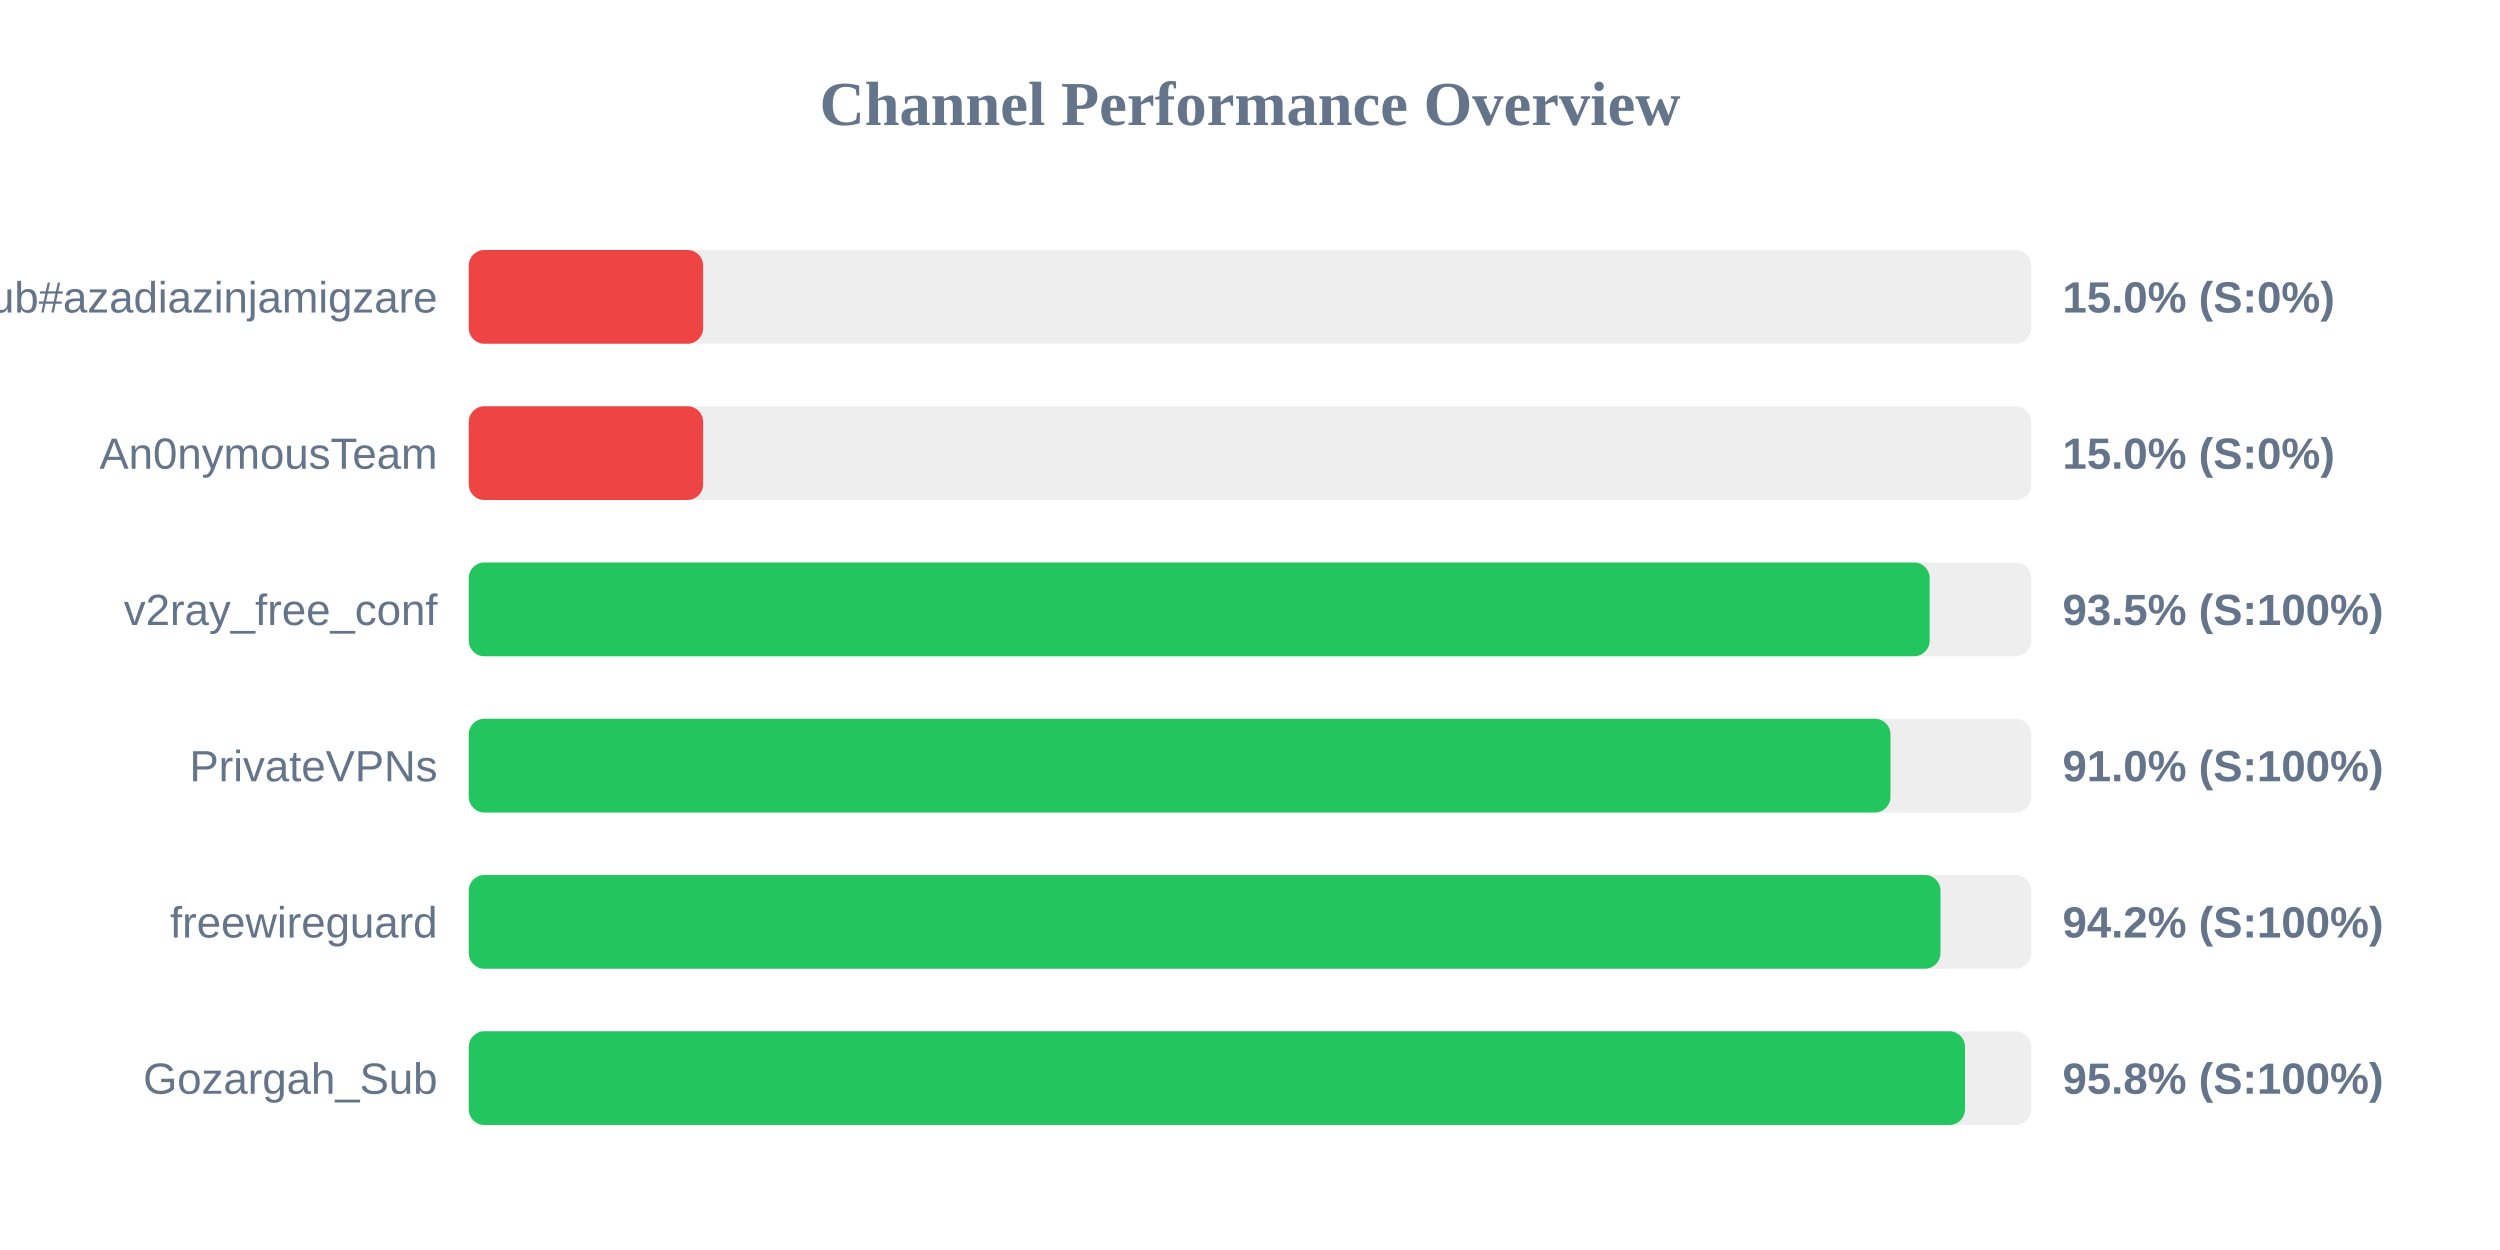
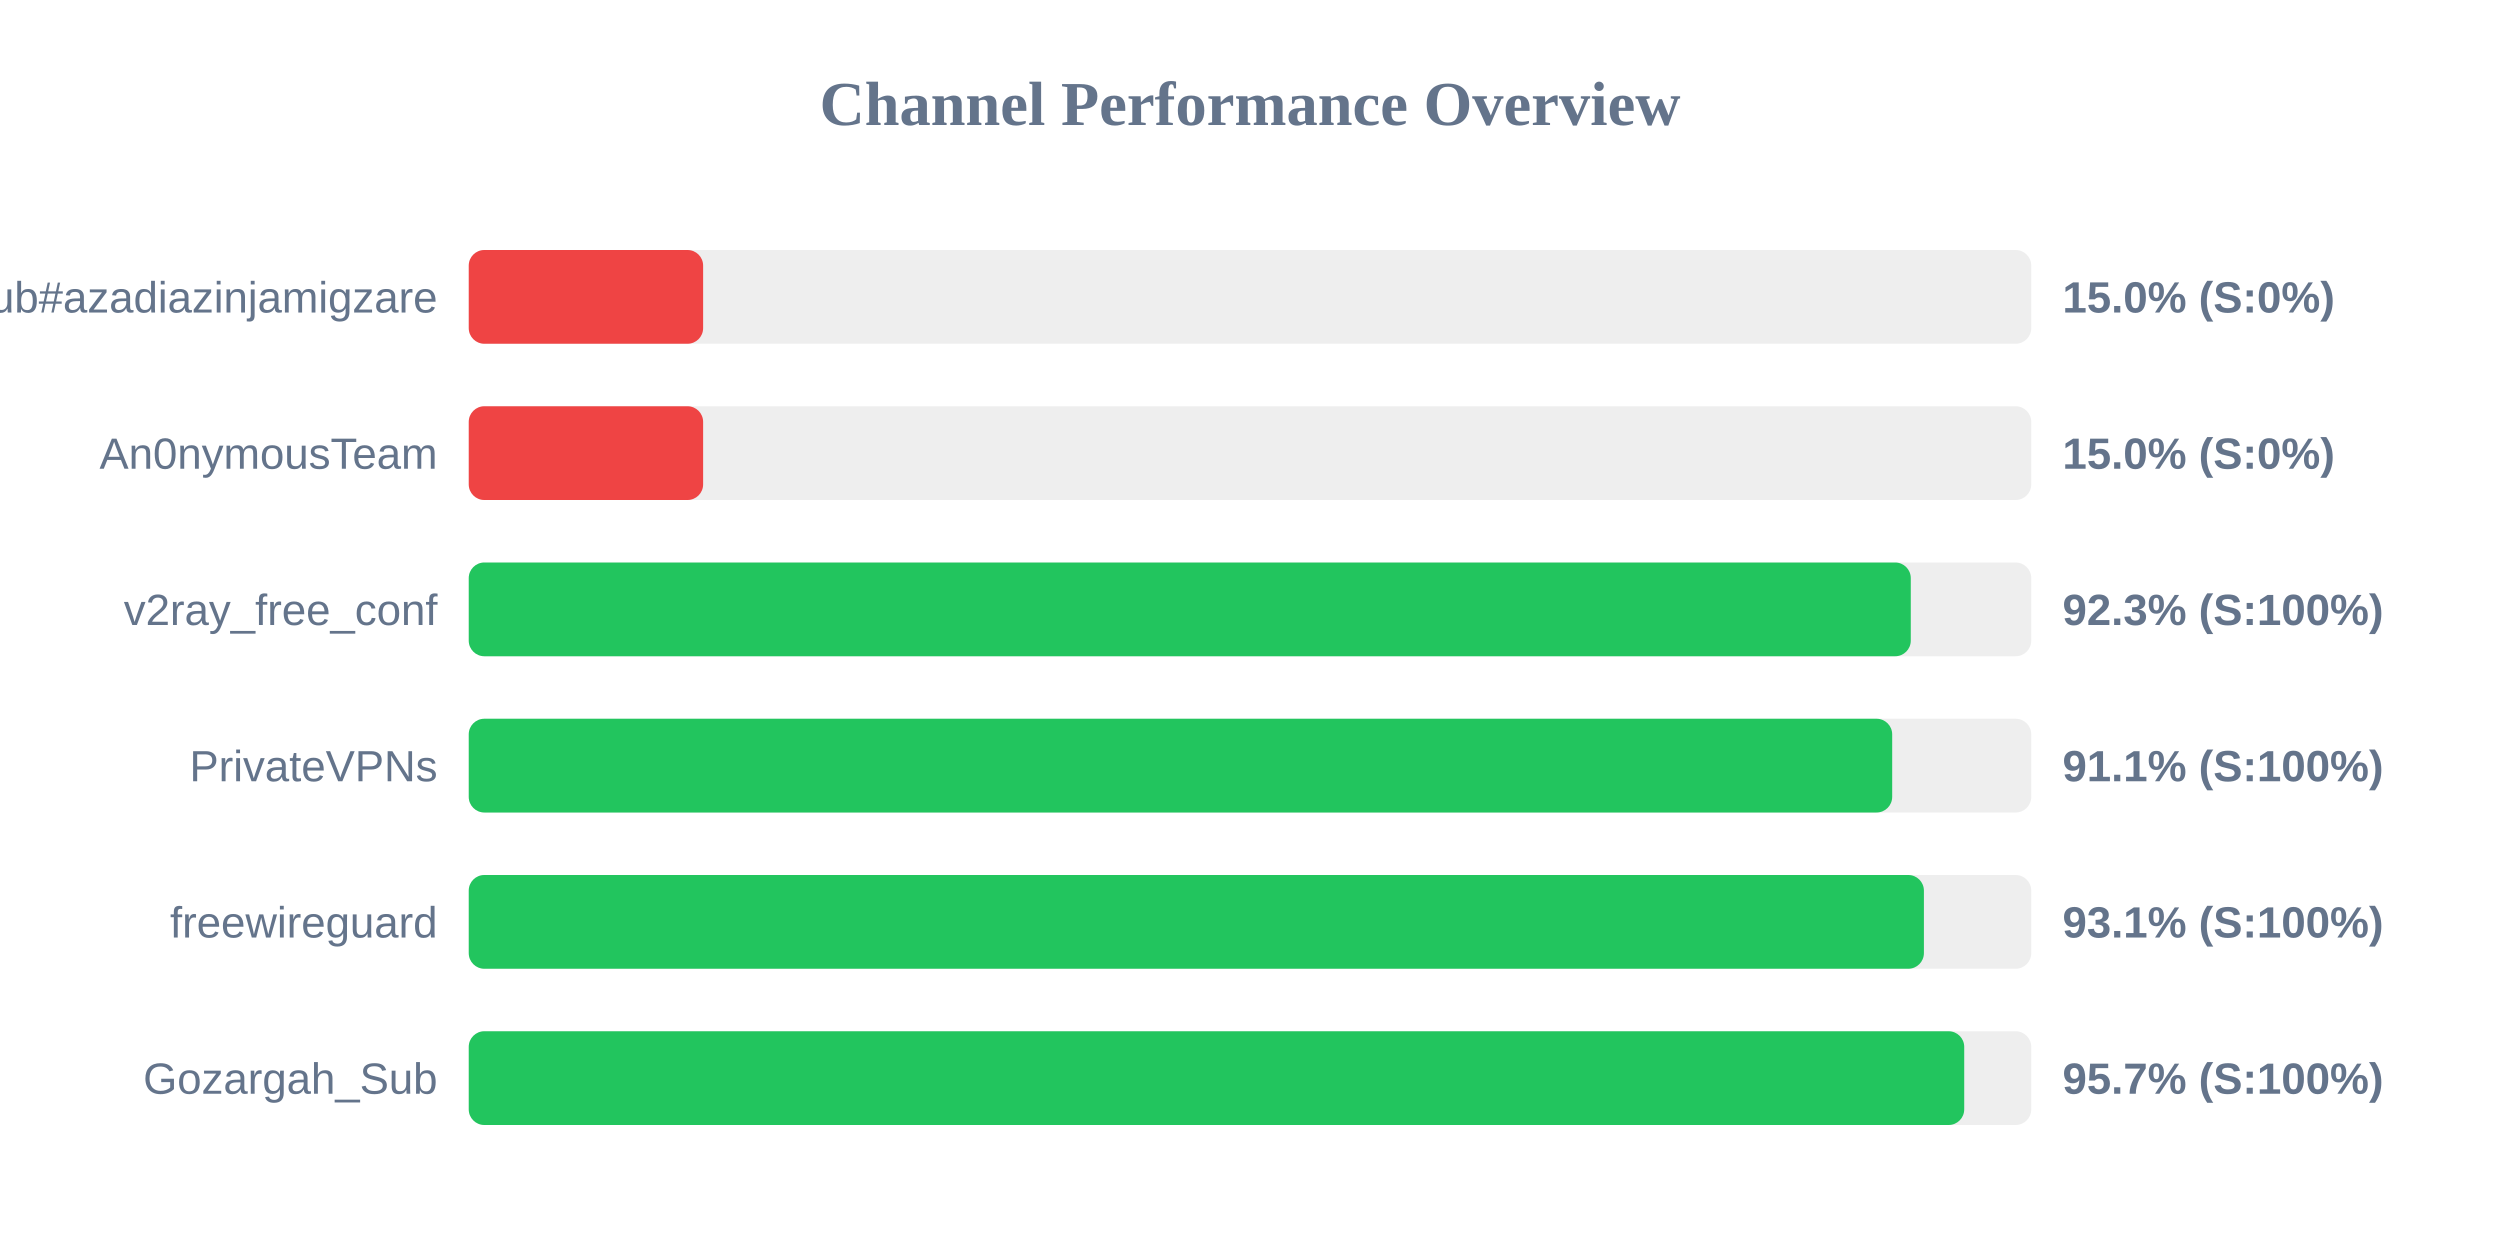
<svg xmlns="http://www.w3.org/2000/svg" width="800" height="400" version="1.1">
  <style>
        .row { font: 14px Arial; fill: #64748b; }
        .score { font: bold 14px Arial; fill: #64748b; }
    </style>
  <text x="400" y="40" text-anchor="middle" font-size="20px" font-weight="bold" fill="#64748b">Channel Performance Overview</text>
  <rect x="150" y="80" width="500" height="30" fill="#eee" rx="5" />
  <rect x="150" y="80" width="75.0" height="30" fill="#ef4444" rx="5" />
  <text x="140" y="100" text-anchor="end" class="row">Sub#azadiazinjamigzare</text>
  <text x="660" y="100" text-anchor="start" class="score">15.0% (S:0%)</text>
  <rect x="150" y="130" width="500" height="30" fill="#eee" rx="5" />
  <rect x="150" y="130" width="75.0" height="30" fill="#ef4444" rx="5" />
  <text x="140" y="150" text-anchor="end" class="row">An0nymousTeam</text>
  <text x="660" y="150" text-anchor="start" class="score">15.0% (S:0%)</text>
  <rect x="150" y="180" width="500" height="30" fill="#eee" rx="5" />
-   <rect x="150" y="180" width="467.5" height="30" fill="#22c55e" rx="5" />
+   <rect x="150" y="180" width="461.45" height="30" fill="#22c55e" rx="5" />
  <text x="140" y="200" text-anchor="end" class="row">v2ray_free_conf</text>
-   <text x="660" y="200" text-anchor="start" class="score">93.5% (S:100%)</text>
+   <text x="660" y="200" text-anchor="start" class="score">92.3% (S:100%)</text>
  <rect x="150" y="230" width="500" height="30" fill="#eee" rx="5" />
-   <rect x="150" y="230" width="454.95" height="30" fill="#22c55e" rx="5" />
+   <rect x="150" y="230" width="455.5" height="30" fill="#22c55e" rx="5" />
  <text x="140" y="250" text-anchor="end" class="row">PrivateVPNs</text>
-   <text x="660" y="250" text-anchor="start" class="score">91.0% (S:100%)</text>
+   <text x="660" y="250" text-anchor="start" class="score">91.1% (S:100%)</text>
  <rect x="150" y="280" width="500" height="30" fill="#eee" rx="5" />
-   <rect x="150" y="280" width="470.95" height="30" fill="#22c55e" rx="5" />
+   <rect x="150" y="280" width="465.65" height="30" fill="#22c55e" rx="5" />
  <text x="140" y="300" text-anchor="end" class="row">freewireguard</text>
-   <text x="660" y="300" text-anchor="start" class="score">94.2% (S:100%)</text>
+   <text x="660" y="300" text-anchor="start" class="score">93.1% (S:100%)</text>
  <rect x="150" y="330" width="500" height="30" fill="#eee" rx="5" />
-   <rect x="150" y="330" width="478.8" height="30" fill="#22c55e" rx="5" />
+   <rect x="150" y="330" width="478.55" height="30" fill="#22c55e" rx="5" />
  <text x="140" y="350" text-anchor="end" class="row">Gozargah_Sub</text>
-   <text x="660" y="350" text-anchor="start" class="score">95.8% (S:100%)</text>
+   <text x="660" y="350" text-anchor="start" class="score">95.7% (S:100%)</text>
</svg>
